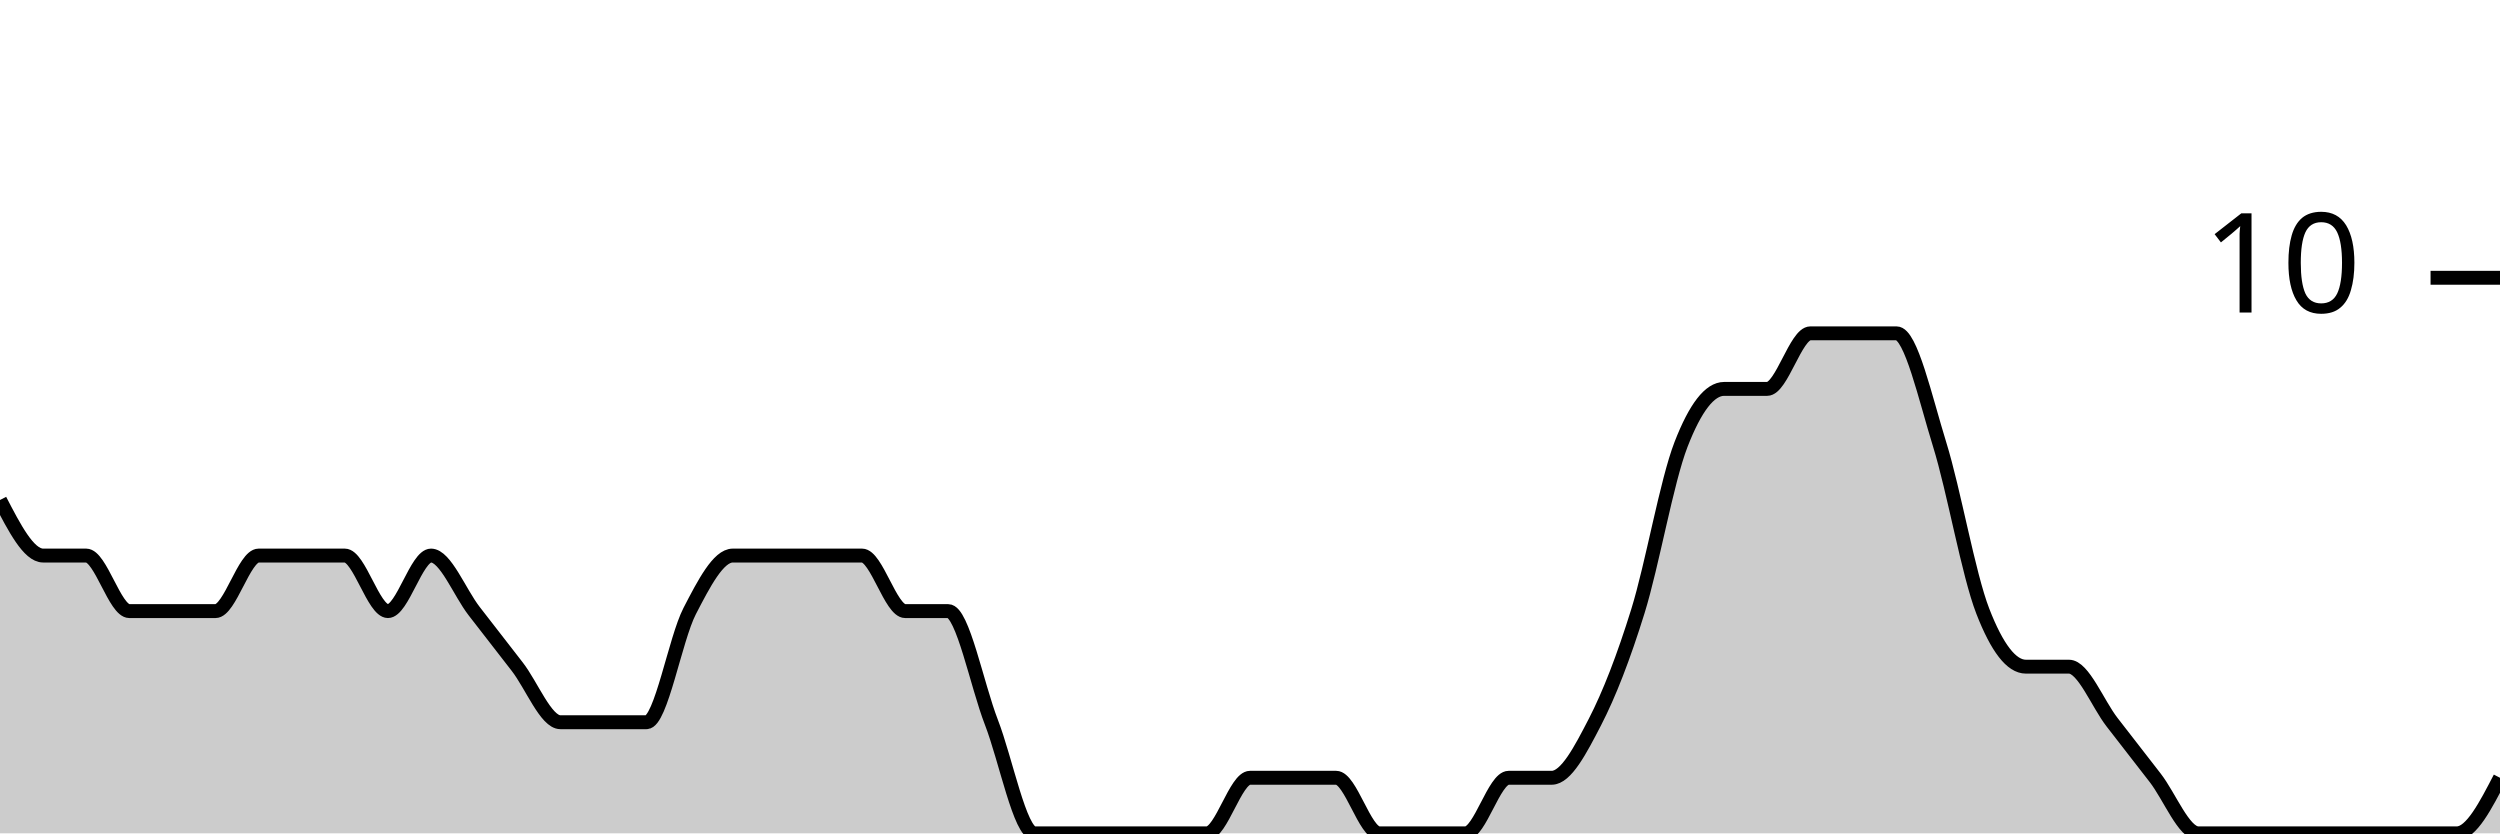
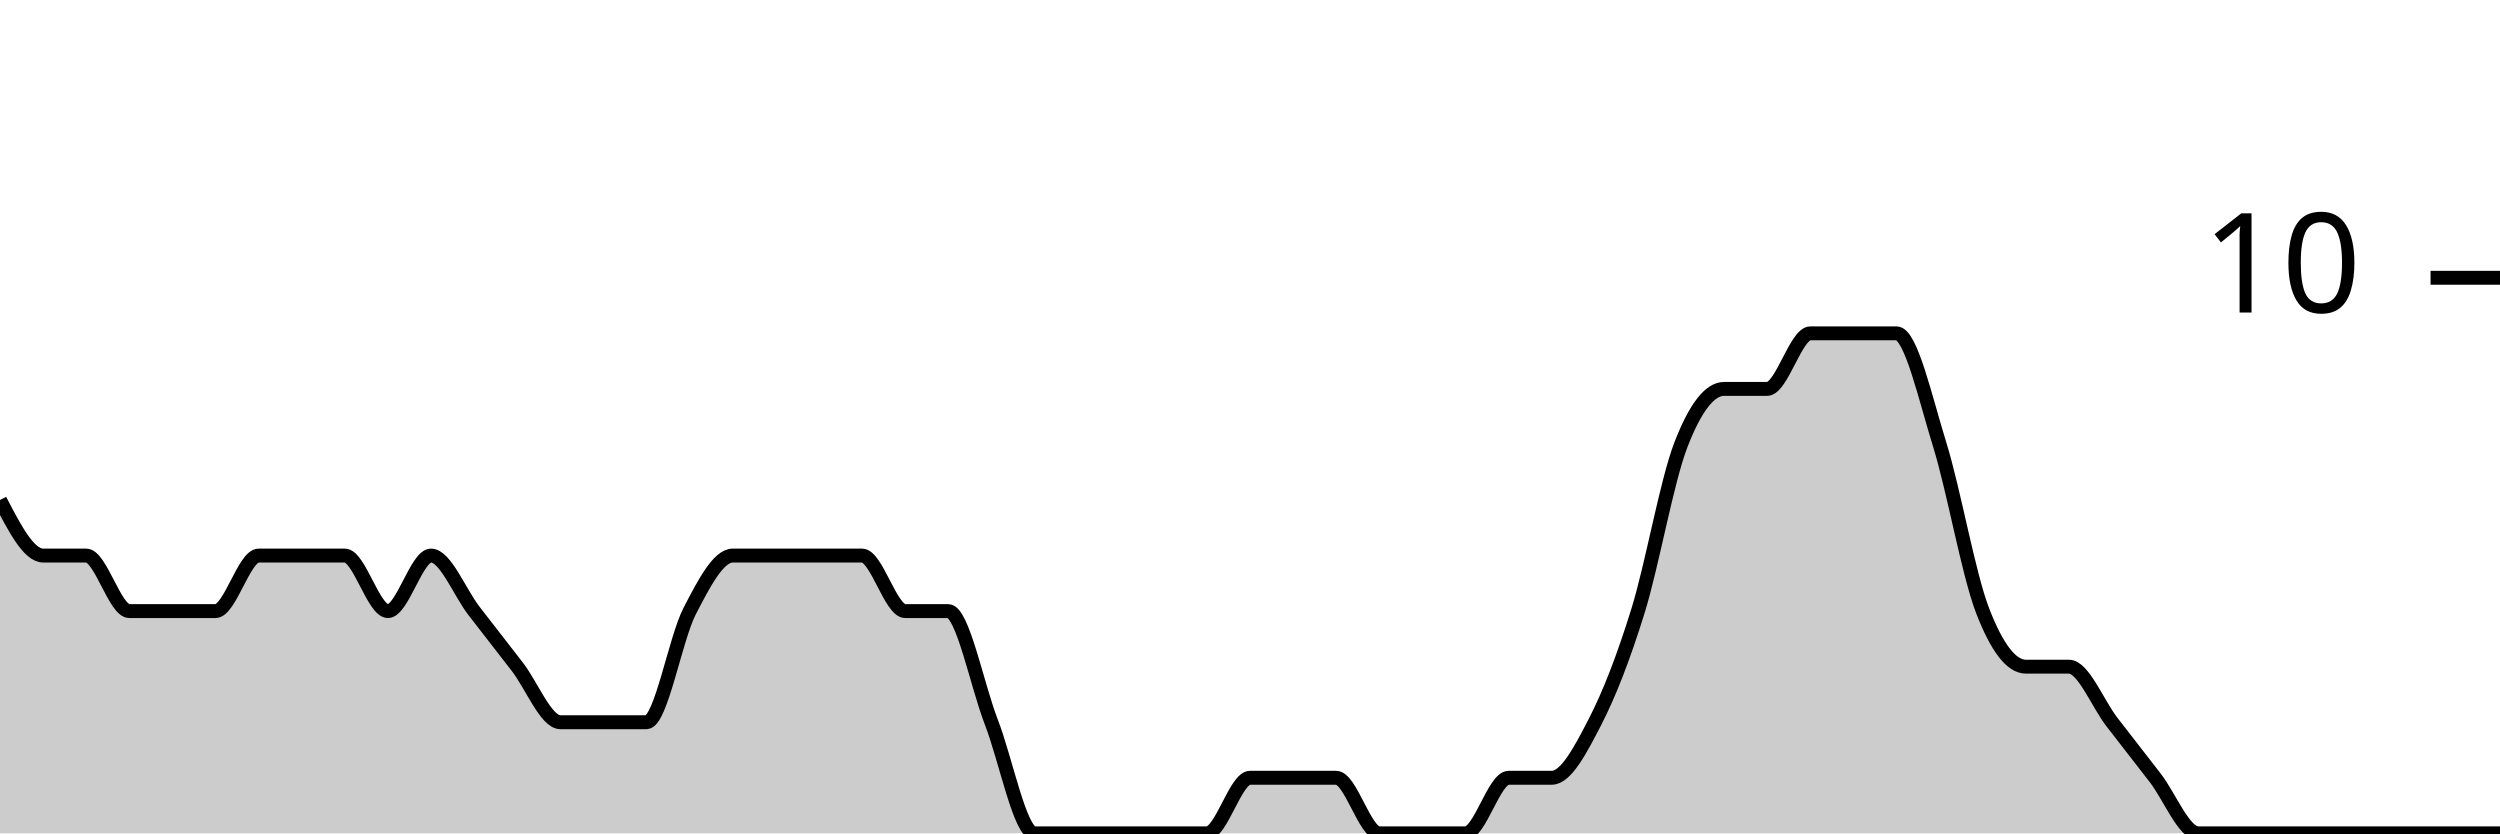
<svg xmlns="http://www.w3.org/2000/svg" viewBox="0 0 180 60">
  <g transform="translate(0,20)">
-     <path class="area" fill="rgba(0, 0, 0, 0.2)" d="M0,16C1.034,18,2.069,20,3.103,20C4.138,20,5.172,20,6.207,20C7.241,20,8.276,24,9.31,24C10.345,24,11.379,24,12.414,24C13.448,24,14.483,24,15.517,24C16.552,24,17.586,20,18.621,20C19.655,20,20.69,20,21.724,20C22.759,20,23.793,20,24.828,20C25.862,20,26.897,24,27.931,24C28.966,24,30,20,31.034,20C32.069,20,33.103,22.667,34.138,24C35.172,25.333,36.207,26.667,37.241,28C38.276,29.333,39.31,32,40.345,32C41.379,32,42.414,32,43.448,32C44.483,32,45.517,32,46.552,32C47.586,32,48.621,26,49.655,24C50.69,22,51.724,20,52.759,20C53.793,20,54.828,20,55.862,20C56.897,20,57.931,20,58.966,20C60,20,61.034,20,62.069,20C63.103,20,64.138,24,65.172,24C66.207,24,67.241,24,68.276,24C69.31,24,70.345,29.333,71.379,32C72.414,34.667,73.448,40,74.483,40C75.517,40,76.552,40,77.586,40C78.621,40,79.655,40,80.69,40C81.724,40,82.759,40,83.793,40C84.828,40,85.862,40,86.897,40C87.931,40,88.966,36,90,36C91.034,36,92.069,36,93.103,36C94.138,36,95.172,36,96.207,36C97.241,36,98.276,40,99.31,40C100.345,40,101.379,40,102.414,40C103.448,40,104.483,40,105.517,40C106.552,40,107.586,36,108.621,36C109.655,36,110.69,36,111.724,36C112.759,36,113.793,34,114.828,32C115.862,30,116.897,27.333,117.931,24C118.966,20.667,120,14.667,121.034,12C122.069,9.333,123.103,8,124.138,8C125.172,8,126.207,8,127.241,8C128.276,8,129.31,4,130.345,4C131.379,4,132.414,4,133.448,4C134.483,4,135.517,4,136.552,4C137.586,4,138.621,8.667,139.655,12C140.69,15.333,141.724,21.333,142.759,24C143.793,26.667,144.828,28,145.862,28C146.897,28,147.931,28,148.966,28C150,28,151.034,30.667,152.069,32C153.103,33.333,154.138,34.667,155.172,36C156.207,37.333,157.241,40,158.276,40C159.31,40,160.345,40,161.379,40C162.414,40,163.448,40,164.483,40C165.517,40,166.552,40,167.586,40C168.621,40,169.655,40,170.69,40C171.724,40,172.759,40,173.793,40C174.828,40,175.862,40,176.897,40C177.931,40,178.966,38,180,36L180,40C178.966,40,177.931,40,176.897,40C175.862,40,174.828,40,173.793,40C172.759,40,171.724,40,170.69,40C169.655,40,168.621,40,167.586,40C166.552,40,165.517,40,164.483,40C163.448,40,162.414,40,161.379,40C160.345,40,159.31,40,158.276,40C157.241,40,156.207,40,155.172,40C154.138,40,153.103,40,152.069,40C151.034,40,150,40,148.966,40C147.931,40,146.897,40,145.862,40C144.828,40,143.793,40,142.759,40C141.724,40,140.69,40,139.655,40C138.621,40,137.586,40,136.552,40C135.517,40,134.483,40,133.448,40C132.414,40,131.379,40,130.345,40C129.31,40,128.276,40,127.241,40C126.207,40,125.172,40,124.138,40C123.103,40,122.069,40,121.034,40C120,40,118.966,40,117.931,40C116.897,40,115.862,40,114.828,40C113.793,40,112.759,40,111.724,40C110.69,40,109.655,40,108.621,40C107.586,40,106.552,40,105.517,40C104.483,40,103.448,40,102.414,40C101.379,40,100.345,40,99.31,40C98.276,40,97.241,40,96.207,40C95.172,40,94.138,40,93.103,40C92.069,40,91.034,40,90,40C88.966,40,87.931,40,86.897,40C85.862,40,84.828,40,83.793,40C82.759,40,81.724,40,80.69,40C79.655,40,78.621,40,77.586,40C76.552,40,75.517,40,74.483,40C73.448,40,72.414,40,71.379,40C70.345,40,69.31,40,68.276,40C67.241,40,66.207,40,65.172,40C64.138,40,63.103,40,62.069,40C61.034,40,60,40,58.966,40C57.931,40,56.897,40,55.862,40C54.828,40,53.793,40,52.759,40C51.724,40,50.69,40,49.655,40C48.621,40,47.586,40,46.552,40C45.517,40,44.483,40,43.448,40C42.414,40,41.379,40,40.345,40C39.31,40,38.276,40,37.241,40C36.207,40,35.172,40,34.138,40C33.103,40,32.069,40,31.034,40C30,40,28.966,40,27.931,40C26.897,40,25.862,40,24.828,40C23.793,40,22.759,40,21.724,40C20.69,40,19.655,40,18.621,40C17.586,40,16.552,40,15.517,40C14.483,40,13.448,40,12.414,40C11.379,40,10.345,40,9.31,40C8.276,40,7.241,40,6.207,40C5.172,40,4.138,40,3.103,40C2.069,40,1.034,40,0,40Z" />
-     <path class="line" stroke="black" fill="none" d="M0,16C1.034,18,2.069,20,3.103,20C4.138,20,5.172,20,6.207,20C7.241,20,8.276,24,9.31,24C10.345,24,11.379,24,12.414,24C13.448,24,14.483,24,15.517,24C16.552,24,17.586,20,18.621,20C19.655,20,20.69,20,21.724,20C22.759,20,23.793,20,24.828,20C25.862,20,26.897,24,27.931,24C28.966,24,30,20,31.034,20C32.069,20,33.103,22.667,34.138,24C35.172,25.333,36.207,26.667,37.241,28C38.276,29.333,39.31,32,40.345,32C41.379,32,42.414,32,43.448,32C44.483,32,45.517,32,46.552,32C47.586,32,48.621,26,49.655,24C50.69,22,51.724,20,52.759,20C53.793,20,54.828,20,55.862,20C56.897,20,57.931,20,58.966,20C60,20,61.034,20,62.069,20C63.103,20,64.138,24,65.172,24C66.207,24,67.241,24,68.276,24C69.31,24,70.345,29.333,71.379,32C72.414,34.667,73.448,40,74.483,40C75.517,40,76.552,40,77.586,40C78.621,40,79.655,40,80.69,40C81.724,40,82.759,40,83.793,40C84.828,40,85.862,40,86.897,40C87.931,40,88.966,36,90,36C91.034,36,92.069,36,93.103,36C94.138,36,95.172,36,96.207,36C97.241,36,98.276,40,99.31,40C100.345,40,101.379,40,102.414,40C103.448,40,104.483,40,105.517,40C106.552,40,107.586,36,108.621,36C109.655,36,110.69,36,111.724,36C112.759,36,113.793,34,114.828,32C115.862,30,116.897,27.333,117.931,24C118.966,20.667,120,14.667,121.034,12C122.069,9.333,123.103,8,124.138,8C125.172,8,126.207,8,127.241,8C128.276,8,129.31,4,130.345,4C131.379,4,132.414,4,133.448,4C134.483,4,135.517,4,136.552,4C137.586,4,138.621,8.667,139.655,12C140.69,15.333,141.724,21.333,142.759,24C143.793,26.667,144.828,28,145.862,28C146.897,28,147.931,28,148.966,28C150,28,151.034,30.667,152.069,32C153.103,33.333,154.138,34.667,155.172,36C156.207,37.333,157.241,40,158.276,40C159.31,40,160.345,40,161.379,40C162.414,40,163.448,40,164.483,40C165.517,40,166.552,40,167.586,40C168.621,40,169.655,40,170.69,40C171.724,40,172.759,40,173.793,40C174.828,40,175.862,40,176.897,40C177.931,40,178.966,38,180,36" />
+     <path class="area" fill="rgba(0, 0, 0, 0.2)" d="M0,16C1.034,18,2.069,20,3.103,20C4.138,20,5.172,20,6.207,20C7.241,20,8.276,24,9.31,24C10.345,24,11.379,24,12.414,24C13.448,24,14.483,24,15.517,24C16.552,24,17.586,20,18.621,20C19.655,20,20.69,20,21.724,20C22.759,20,23.793,20,24.828,20C25.862,20,26.897,24,27.931,24C28.966,24,30,20,31.034,20C32.069,20,33.103,22.667,34.138,24C35.172,25.333,36.207,26.667,37.241,28C38.276,29.333,39.31,32,40.345,32C41.379,32,42.414,32,43.448,32C44.483,32,45.517,32,46.552,32C47.586,32,48.621,26,49.655,24C50.69,22,51.724,20,52.759,20C53.793,20,54.828,20,55.862,20C56.897,20,57.931,20,58.966,20C60,20,61.034,20,62.069,20C63.103,20,64.138,24,65.172,24C66.207,24,67.241,24,68.276,24C69.31,24,70.345,29.333,71.379,32C72.414,34.667,73.448,40,74.483,40C75.517,40,76.552,40,77.586,40C78.621,40,79.655,40,80.69,40C81.724,40,82.759,40,83.793,40C84.828,40,85.862,40,86.897,40C87.931,40,88.966,36,90,36C91.034,36,92.069,36,93.103,36C94.138,36,95.172,36,96.207,36C97.241,36,98.276,40,99.31,40C100.345,40,101.379,40,102.414,40C103.448,40,104.483,40,105.517,40C106.552,40,107.586,36,108.621,36C109.655,36,110.69,36,111.724,36C112.759,36,113.793,34,114.828,32C115.862,30,116.897,27.333,117.931,24C118.966,20.667,120,14.667,121.034,12C122.069,9.333,123.103,8,124.138,8C125.172,8,126.207,8,127.241,8C128.276,8,129.31,4,130.345,4C131.379,4,132.414,4,133.448,4C134.483,4,135.517,4,136.552,4C137.586,4,138.621,8.667,139.655,12C140.69,15.333,141.724,21.333,142.759,24C143.793,26.667,144.828,28,145.862,28C146.897,28,147.931,28,148.966,28C150,28,151.034,30.667,152.069,32C153.103,33.333,154.138,34.667,155.172,36C156.207,37.333,157.241,40,158.276,40C159.31,40,160.345,40,161.379,40C162.414,40,163.448,40,164.483,40C165.517,40,166.552,40,167.586,40C168.621,40,169.655,40,170.69,40C171.724,40,172.759,40,173.793,40C174.828,40,175.862,40,176.897,40C177.931,40,178.966,40,180,40L180,40C178.966,40,177.931,40,176.897,40C175.862,40,174.828,40,173.793,40C172.759,40,171.724,40,170.69,40C169.655,40,168.621,40,167.586,40C166.552,40,165.517,40,164.483,40C163.448,40,162.414,40,161.379,40C160.345,40,159.31,40,158.276,40C157.241,40,156.207,40,155.172,40C154.138,40,153.103,40,152.069,40C151.034,40,150,40,148.966,40C147.931,40,146.897,40,145.862,40C144.828,40,143.793,40,142.759,40C141.724,40,140.69,40,139.655,40C138.621,40,137.586,40,136.552,40C135.517,40,134.483,40,133.448,40C132.414,40,131.379,40,130.345,40C129.31,40,128.276,40,127.241,40C126.207,40,125.172,40,124.138,40C123.103,40,122.069,40,121.034,40C120,40,118.966,40,117.931,40C116.897,40,115.862,40,114.828,40C113.793,40,112.759,40,111.724,40C110.69,40,109.655,40,108.621,40C107.586,40,106.552,40,105.517,40C104.483,40,103.448,40,102.414,40C101.379,40,100.345,40,99.31,40C98.276,40,97.241,40,96.207,40C95.172,40,94.138,40,93.103,40C92.069,40,91.034,40,90,40C88.966,40,87.931,40,86.897,40C85.862,40,84.828,40,83.793,40C82.759,40,81.724,40,80.69,40C79.655,40,78.621,40,77.586,40C76.552,40,75.517,40,74.483,40C73.448,40,72.414,40,71.379,40C70.345,40,69.31,40,68.276,40C67.241,40,66.207,40,65.172,40C64.138,40,63.103,40,62.069,40C61.034,40,60,40,58.966,40C57.931,40,56.897,40,55.862,40C54.828,40,53.793,40,52.759,40C51.724,40,50.69,40,49.655,40C48.621,40,47.586,40,46.552,40C45.517,40,44.483,40,43.448,40C42.414,40,41.379,40,40.345,40C39.31,40,38.276,40,37.241,40C36.207,40,35.172,40,34.138,40C33.103,40,32.069,40,31.034,40C30,40,28.966,40,27.931,40C26.897,40,25.862,40,24.828,40C23.793,40,22.759,40,21.724,40C20.69,40,19.655,40,18.621,40C17.586,40,16.552,40,15.517,40C14.483,40,13.448,40,12.414,40C11.379,40,10.345,40,9.31,40C8.276,40,7.241,40,6.207,40C5.172,40,4.138,40,3.103,40C2.069,40,1.034,40,0,40Z" />
+     <path class="line" stroke="black" fill="none" d="M0,16C1.034,18,2.069,20,3.103,20C4.138,20,5.172,20,6.207,20C7.241,20,8.276,24,9.31,24C10.345,24,11.379,24,12.414,24C13.448,24,14.483,24,15.517,24C16.552,24,17.586,20,18.621,20C19.655,20,20.69,20,21.724,20C22.759,20,23.793,20,24.828,20C25.862,20,26.897,24,27.931,24C28.966,24,30,20,31.034,20C32.069,20,33.103,22.667,34.138,24C35.172,25.333,36.207,26.667,37.241,28C38.276,29.333,39.31,32,40.345,32C41.379,32,42.414,32,43.448,32C44.483,32,45.517,32,46.552,32C47.586,32,48.621,26,49.655,24C50.69,22,51.724,20,52.759,20C53.793,20,54.828,20,55.862,20C56.897,20,57.931,20,58.966,20C60,20,61.034,20,62.069,20C63.103,20,64.138,24,65.172,24C66.207,24,67.241,24,68.276,24C69.31,24,70.345,29.333,71.379,32C72.414,34.667,73.448,40,74.483,40C75.517,40,76.552,40,77.586,40C78.621,40,79.655,40,80.69,40C81.724,40,82.759,40,83.793,40C84.828,40,85.862,40,86.897,40C87.931,40,88.966,36,90,36C91.034,36,92.069,36,93.103,36C94.138,36,95.172,36,96.207,36C97.241,36,98.276,40,99.31,40C100.345,40,101.379,40,102.414,40C103.448,40,104.483,40,105.517,40C106.552,40,107.586,36,108.621,36C109.655,36,110.69,36,111.724,36C112.759,36,113.793,34,114.828,32C115.862,30,116.897,27.333,117.931,24C118.966,20.667,120,14.667,121.034,12C122.069,9.333,123.103,8,124.138,8C125.172,8,126.207,8,127.241,8C128.276,8,129.31,4,130.345,4C131.379,4,132.414,4,133.448,4C134.483,4,135.517,4,136.552,4C137.586,4,138.621,8.667,139.655,12C140.69,15.333,141.724,21.333,142.759,24C143.793,26.667,144.828,28,145.862,28C146.897,28,147.931,28,148.966,28C150,28,151.034,30.667,152.069,32C153.103,33.333,154.138,34.667,155.172,36C156.207,37.333,157.241,40,158.276,40C159.31,40,160.345,40,161.379,40C162.414,40,163.448,40,164.483,40C165.517,40,166.552,40,167.586,40C168.621,40,169.655,40,170.69,40C171.724,40,172.759,40,173.793,40C174.828,40,175.862,40,176.897,40C177.931,40,178.966,40,180,40" />
    <path class="axis-ceiling" stroke-width="1" stroke="black" fill="none" d="M175,0L180,0" />
    <text class="axis-ceiling-label" font-family="sans-serif" text-anchor="end" font-size="10px" x="170" y="2.5">10</text>
  </g>
</svg>
